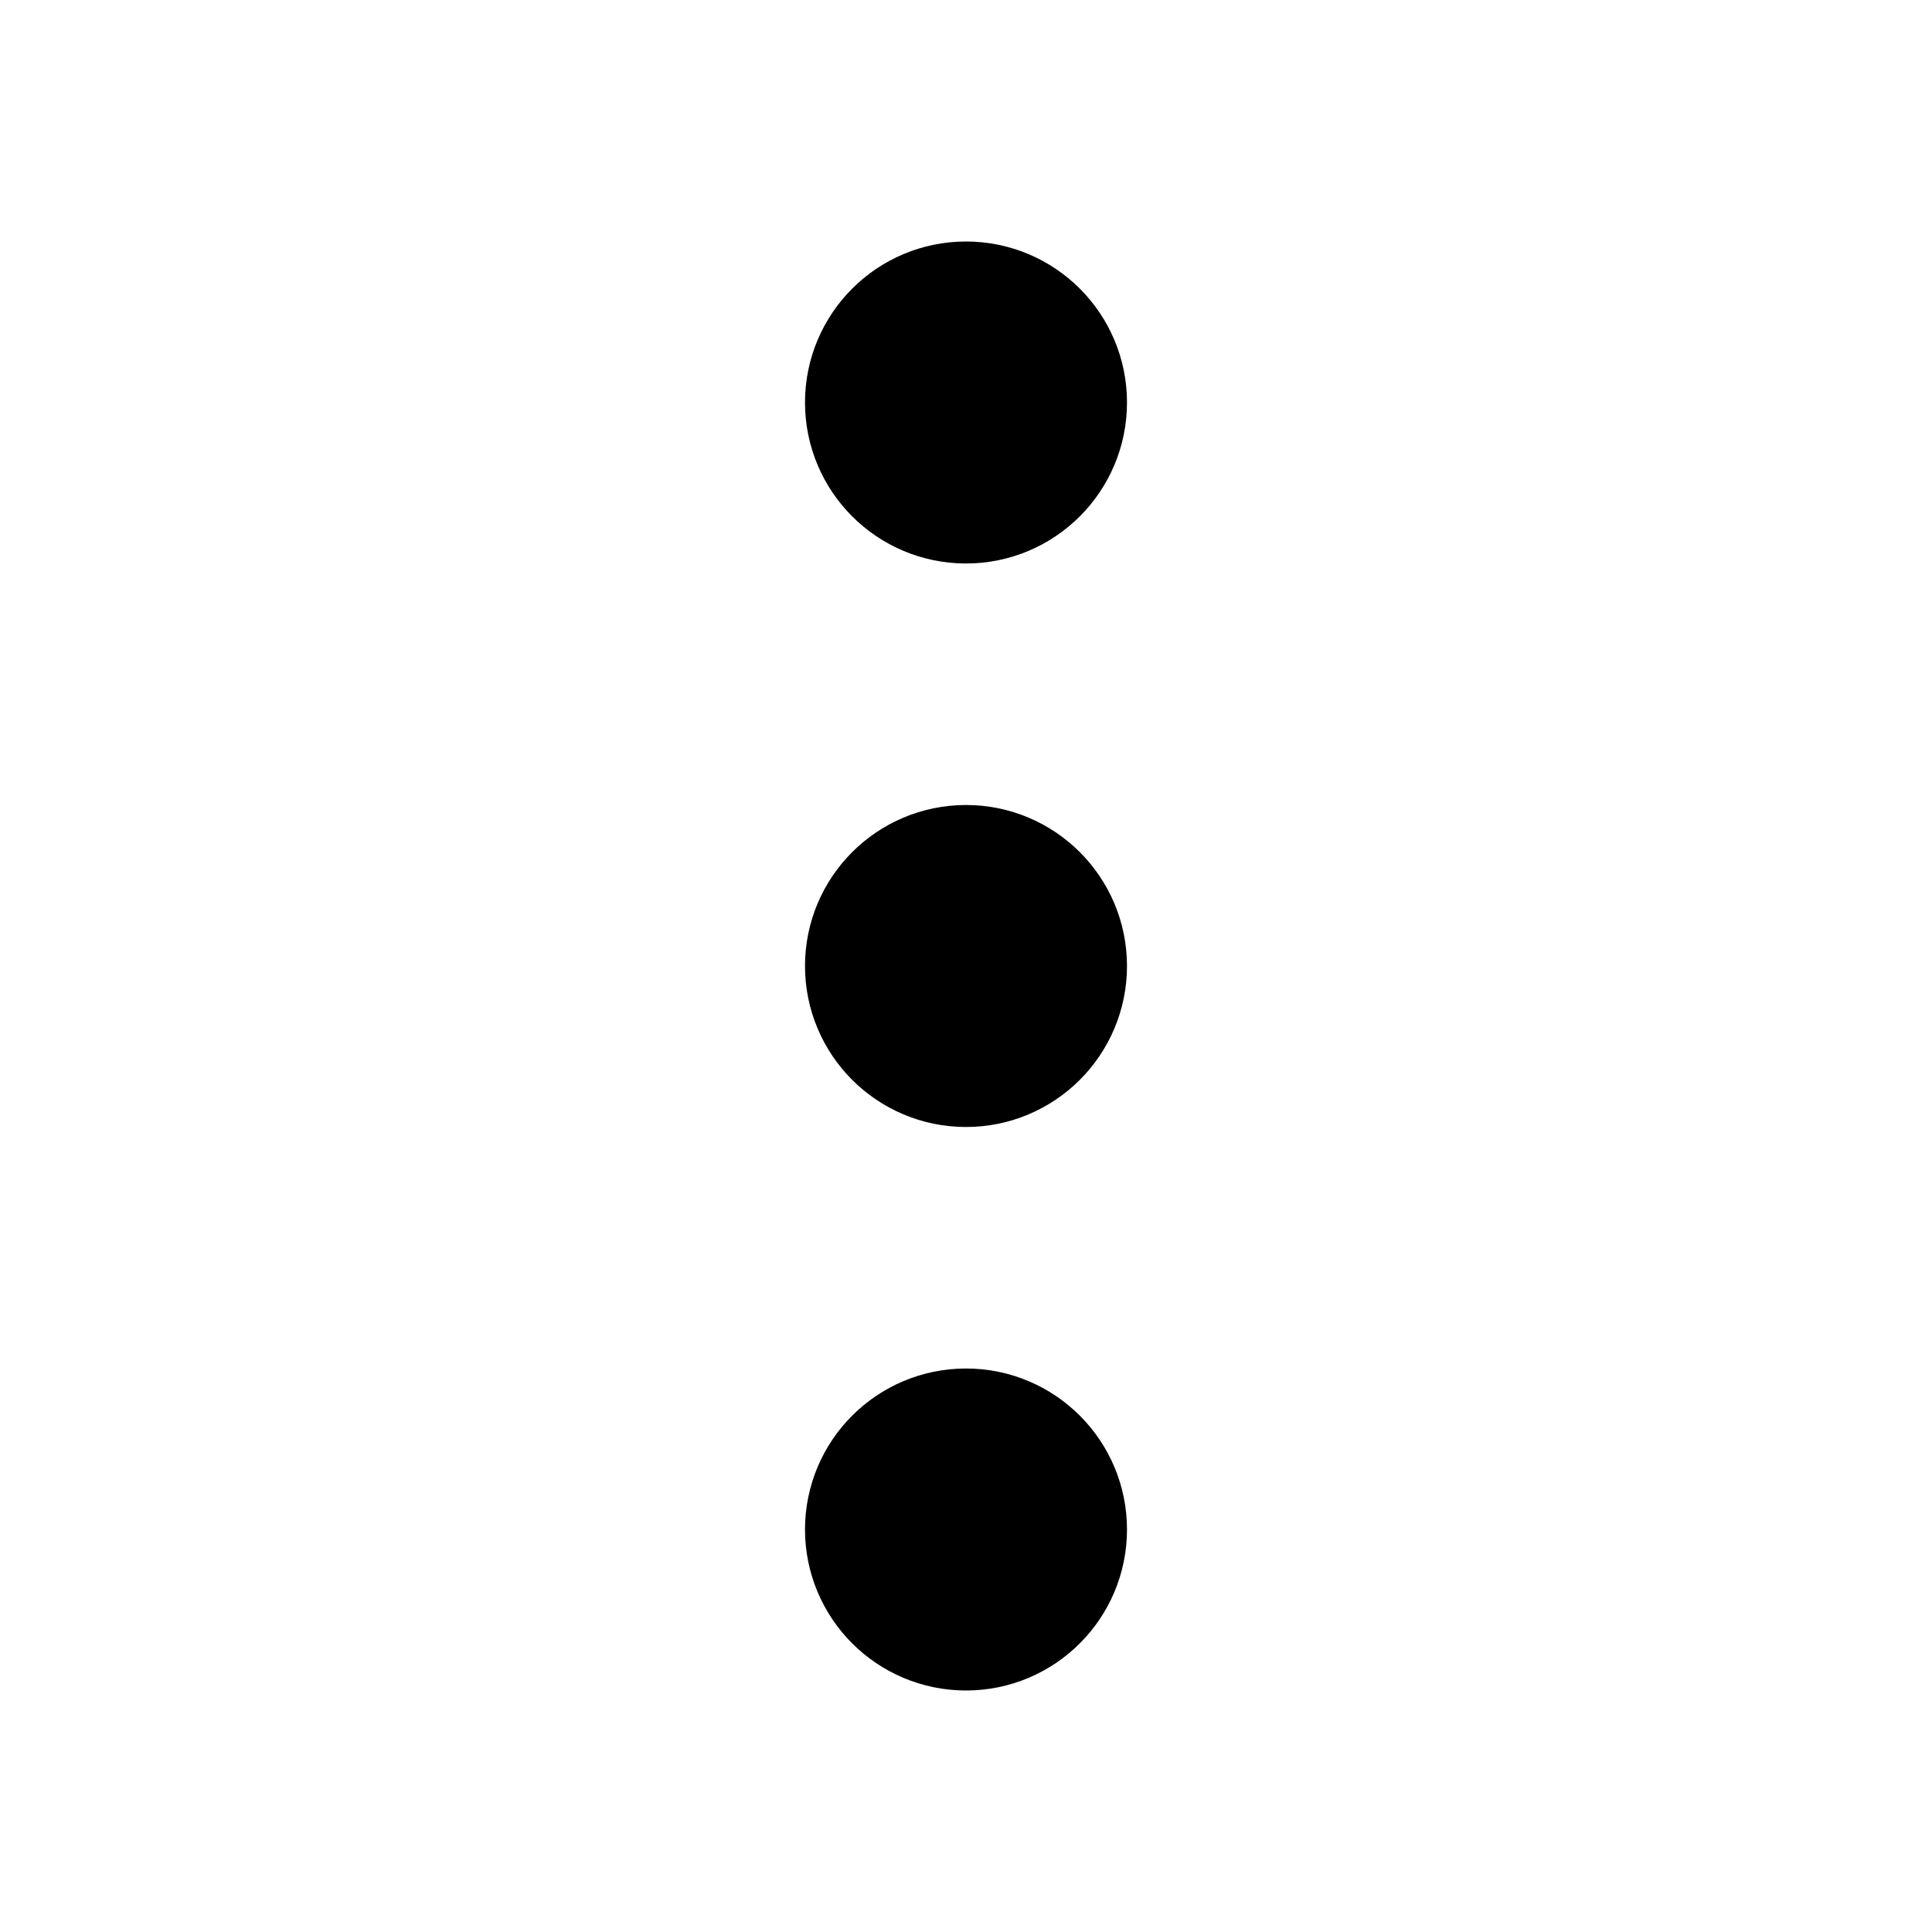
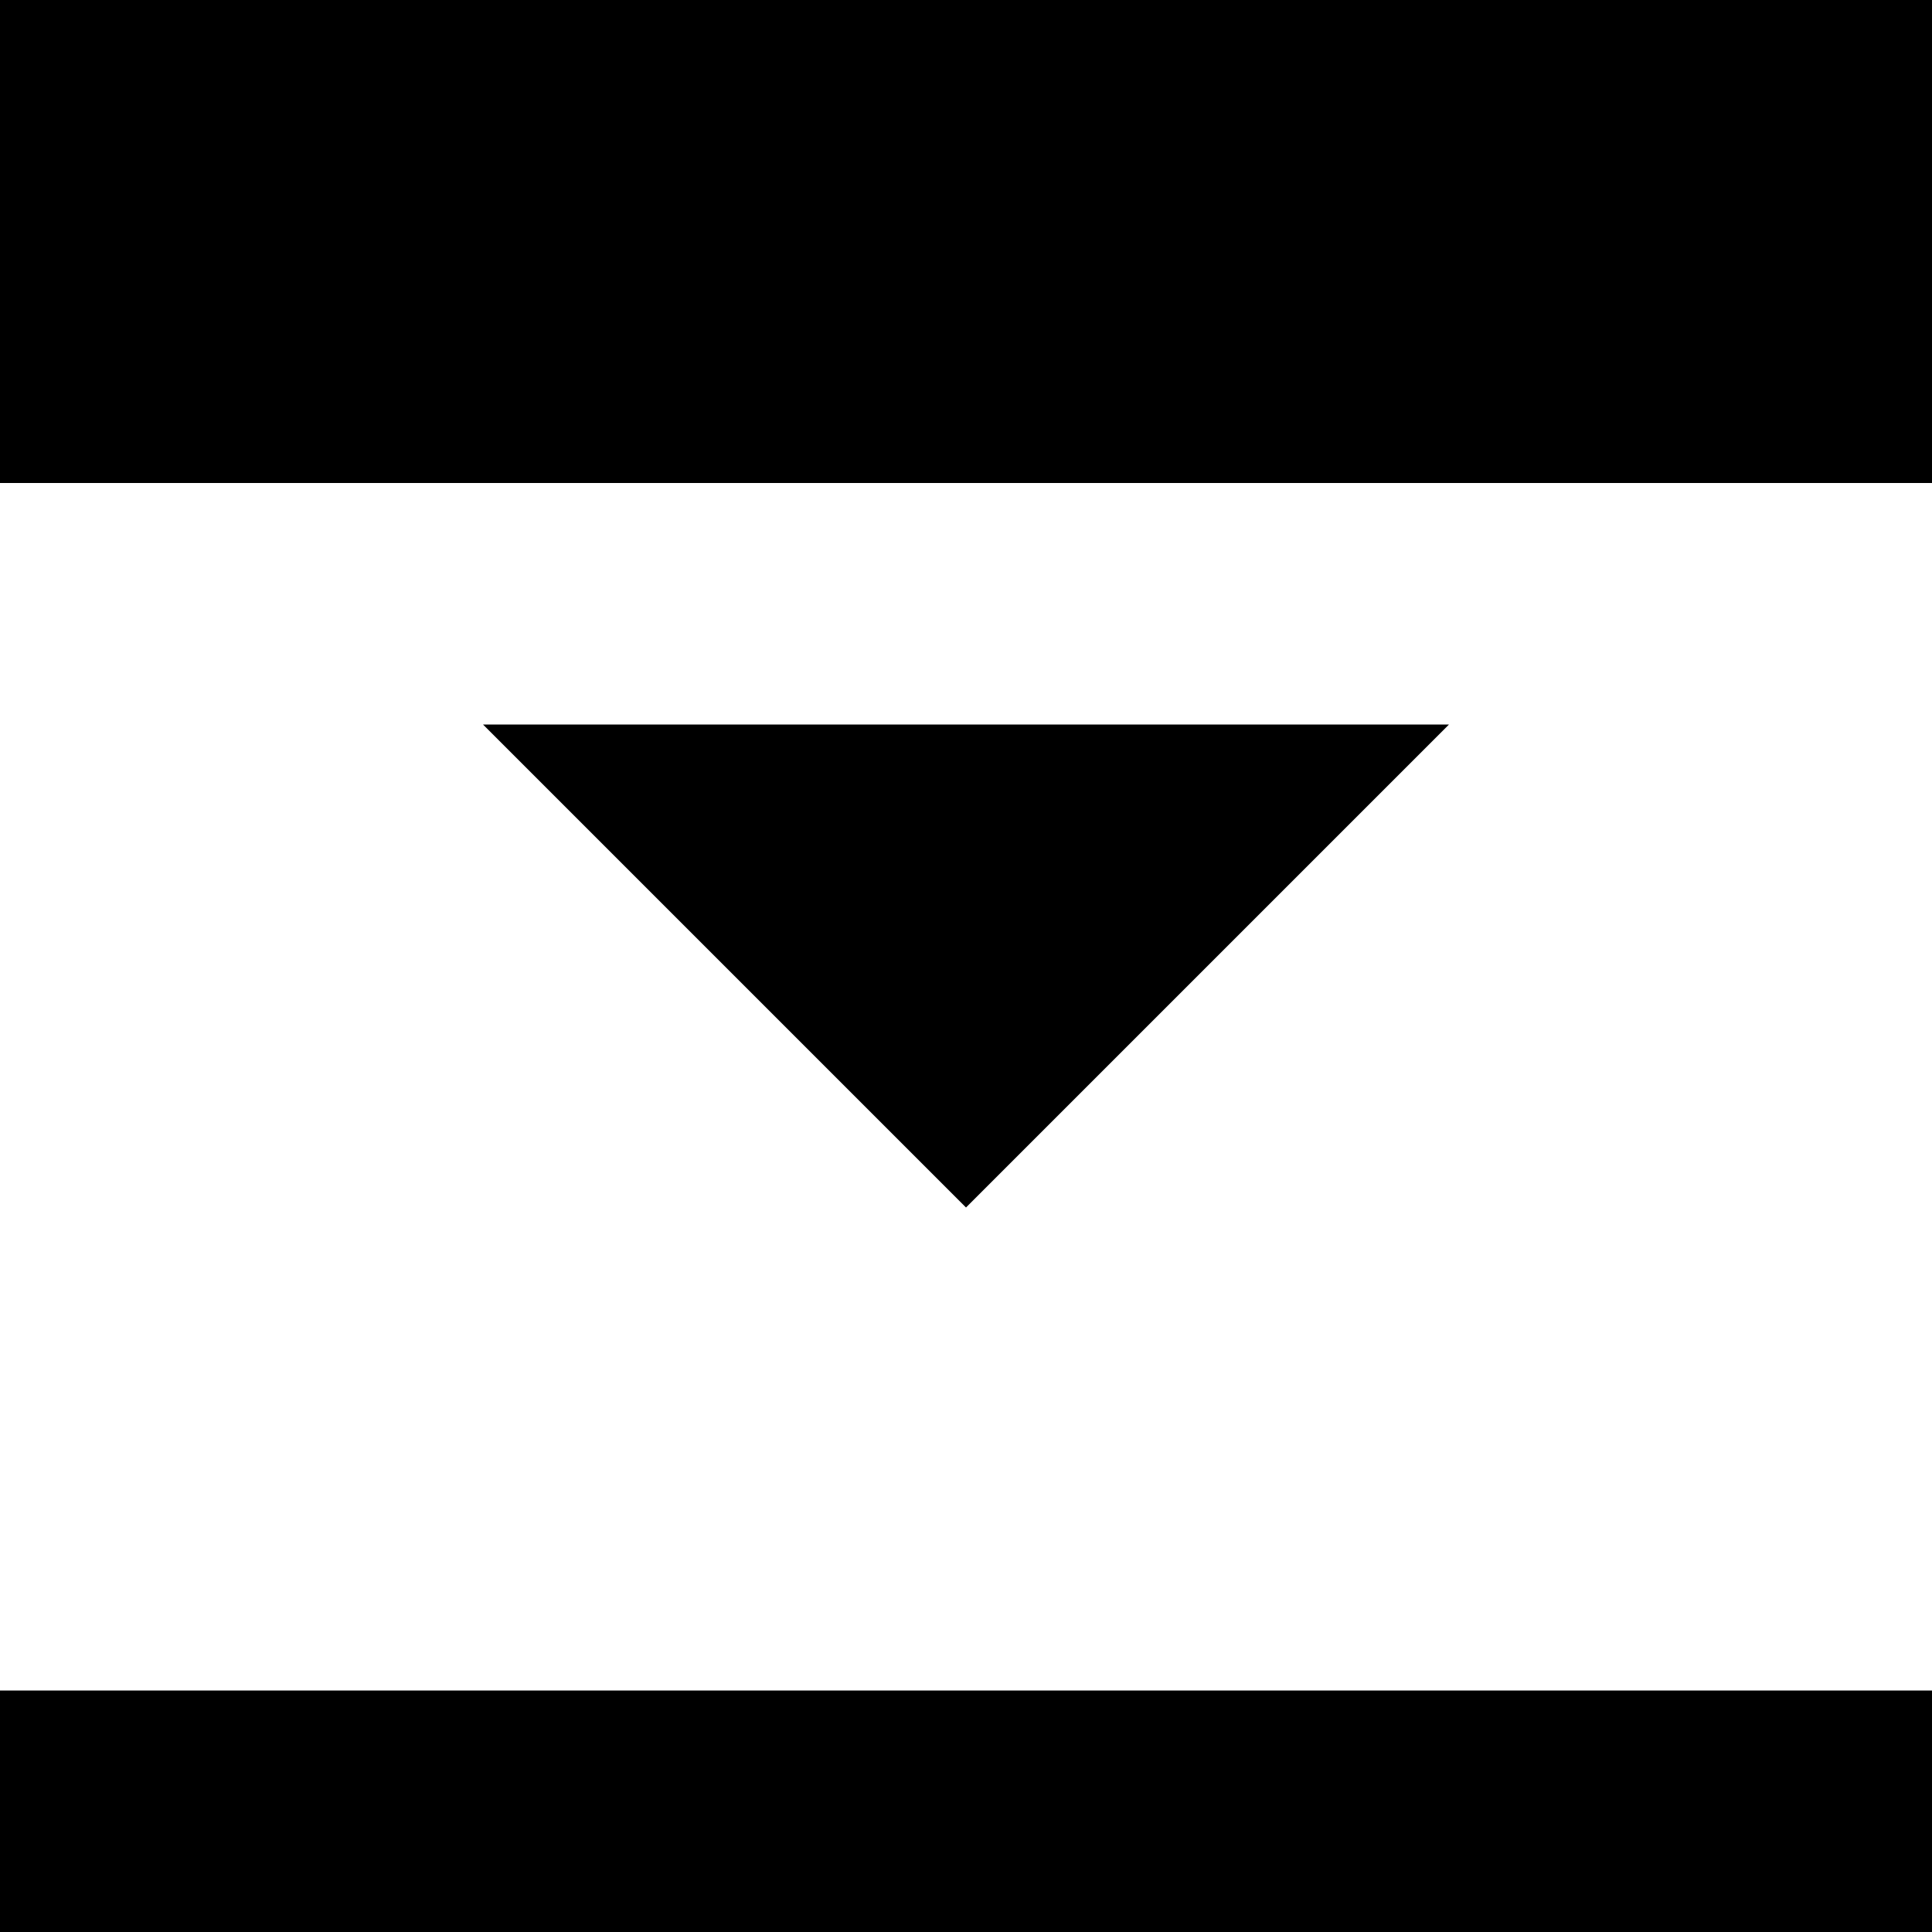
- <svg xmlns="http://www.w3.org/2000/svg" width="24" height="24" viewBox="0 0 24 24" fill="none" stroke="currentColor" stroke-width="2" stroke-linecap="round" stroke-linejoin="round" class="feather feather-more-vertical">
-   <circle cx="12" cy="12" r="1" />
-   <circle cx="12" cy="5" r="1" />
-   <circle cx="12" cy="19" r="1" />
+ <svg xmlns="http://www.w3.org/2000/svg" width="8" height="8" viewBox="0 0 8 8">
+   <path d="M0 0v2h8v-2h-8zm2 3l2 2 2-2h-4zm-2 4v1h8v-1h-8z" />
</svg>
